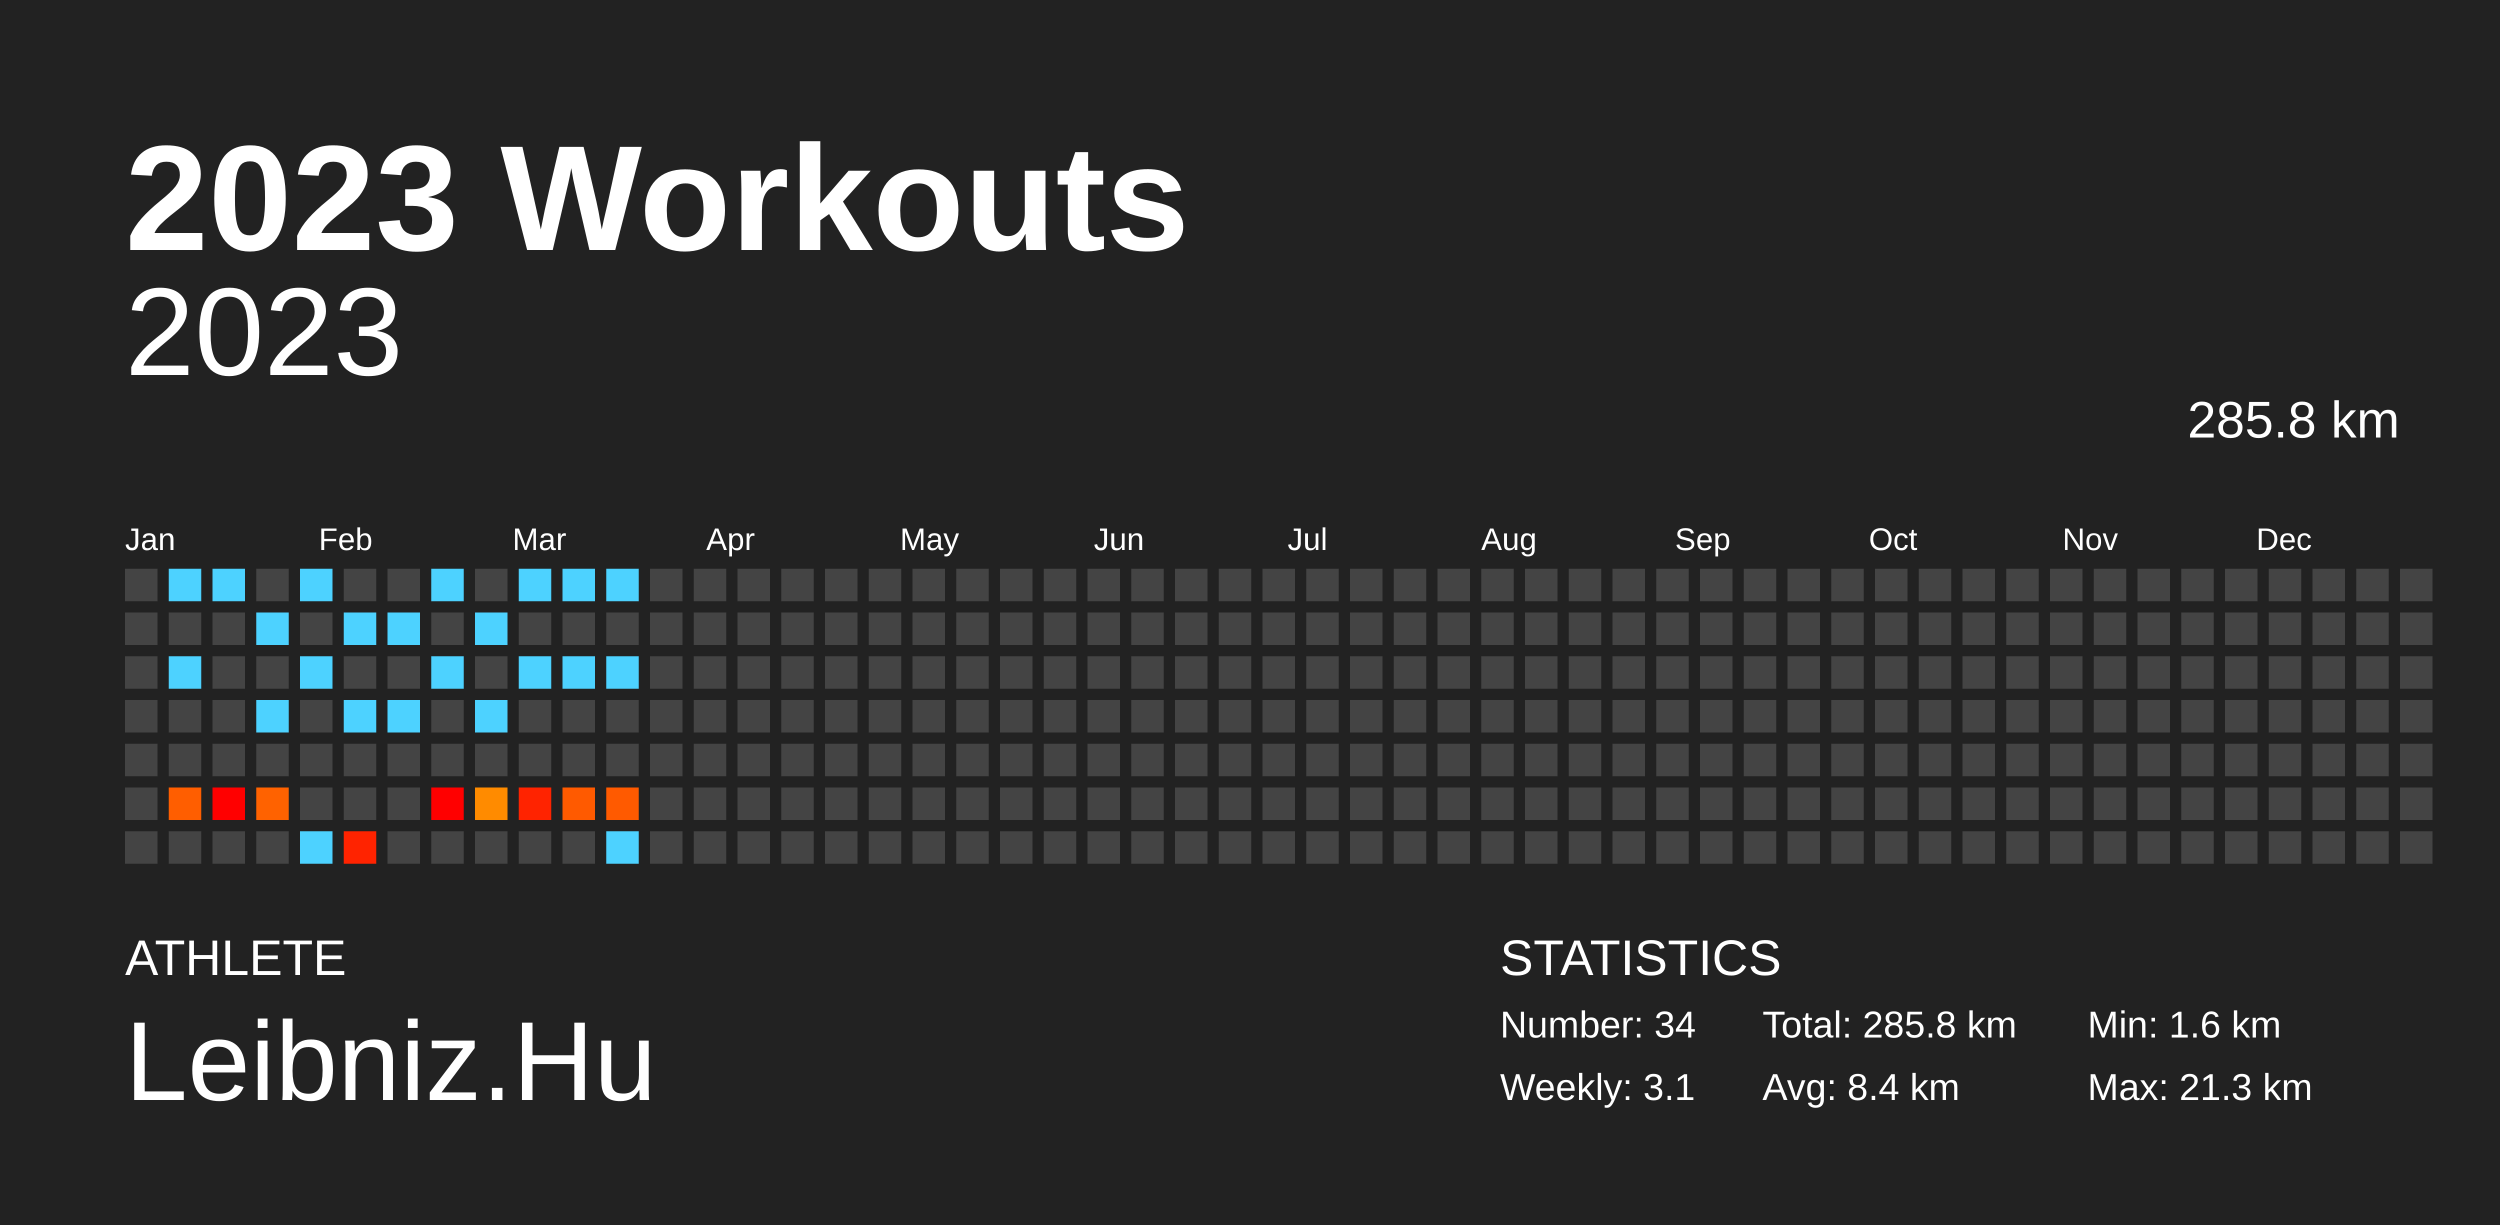
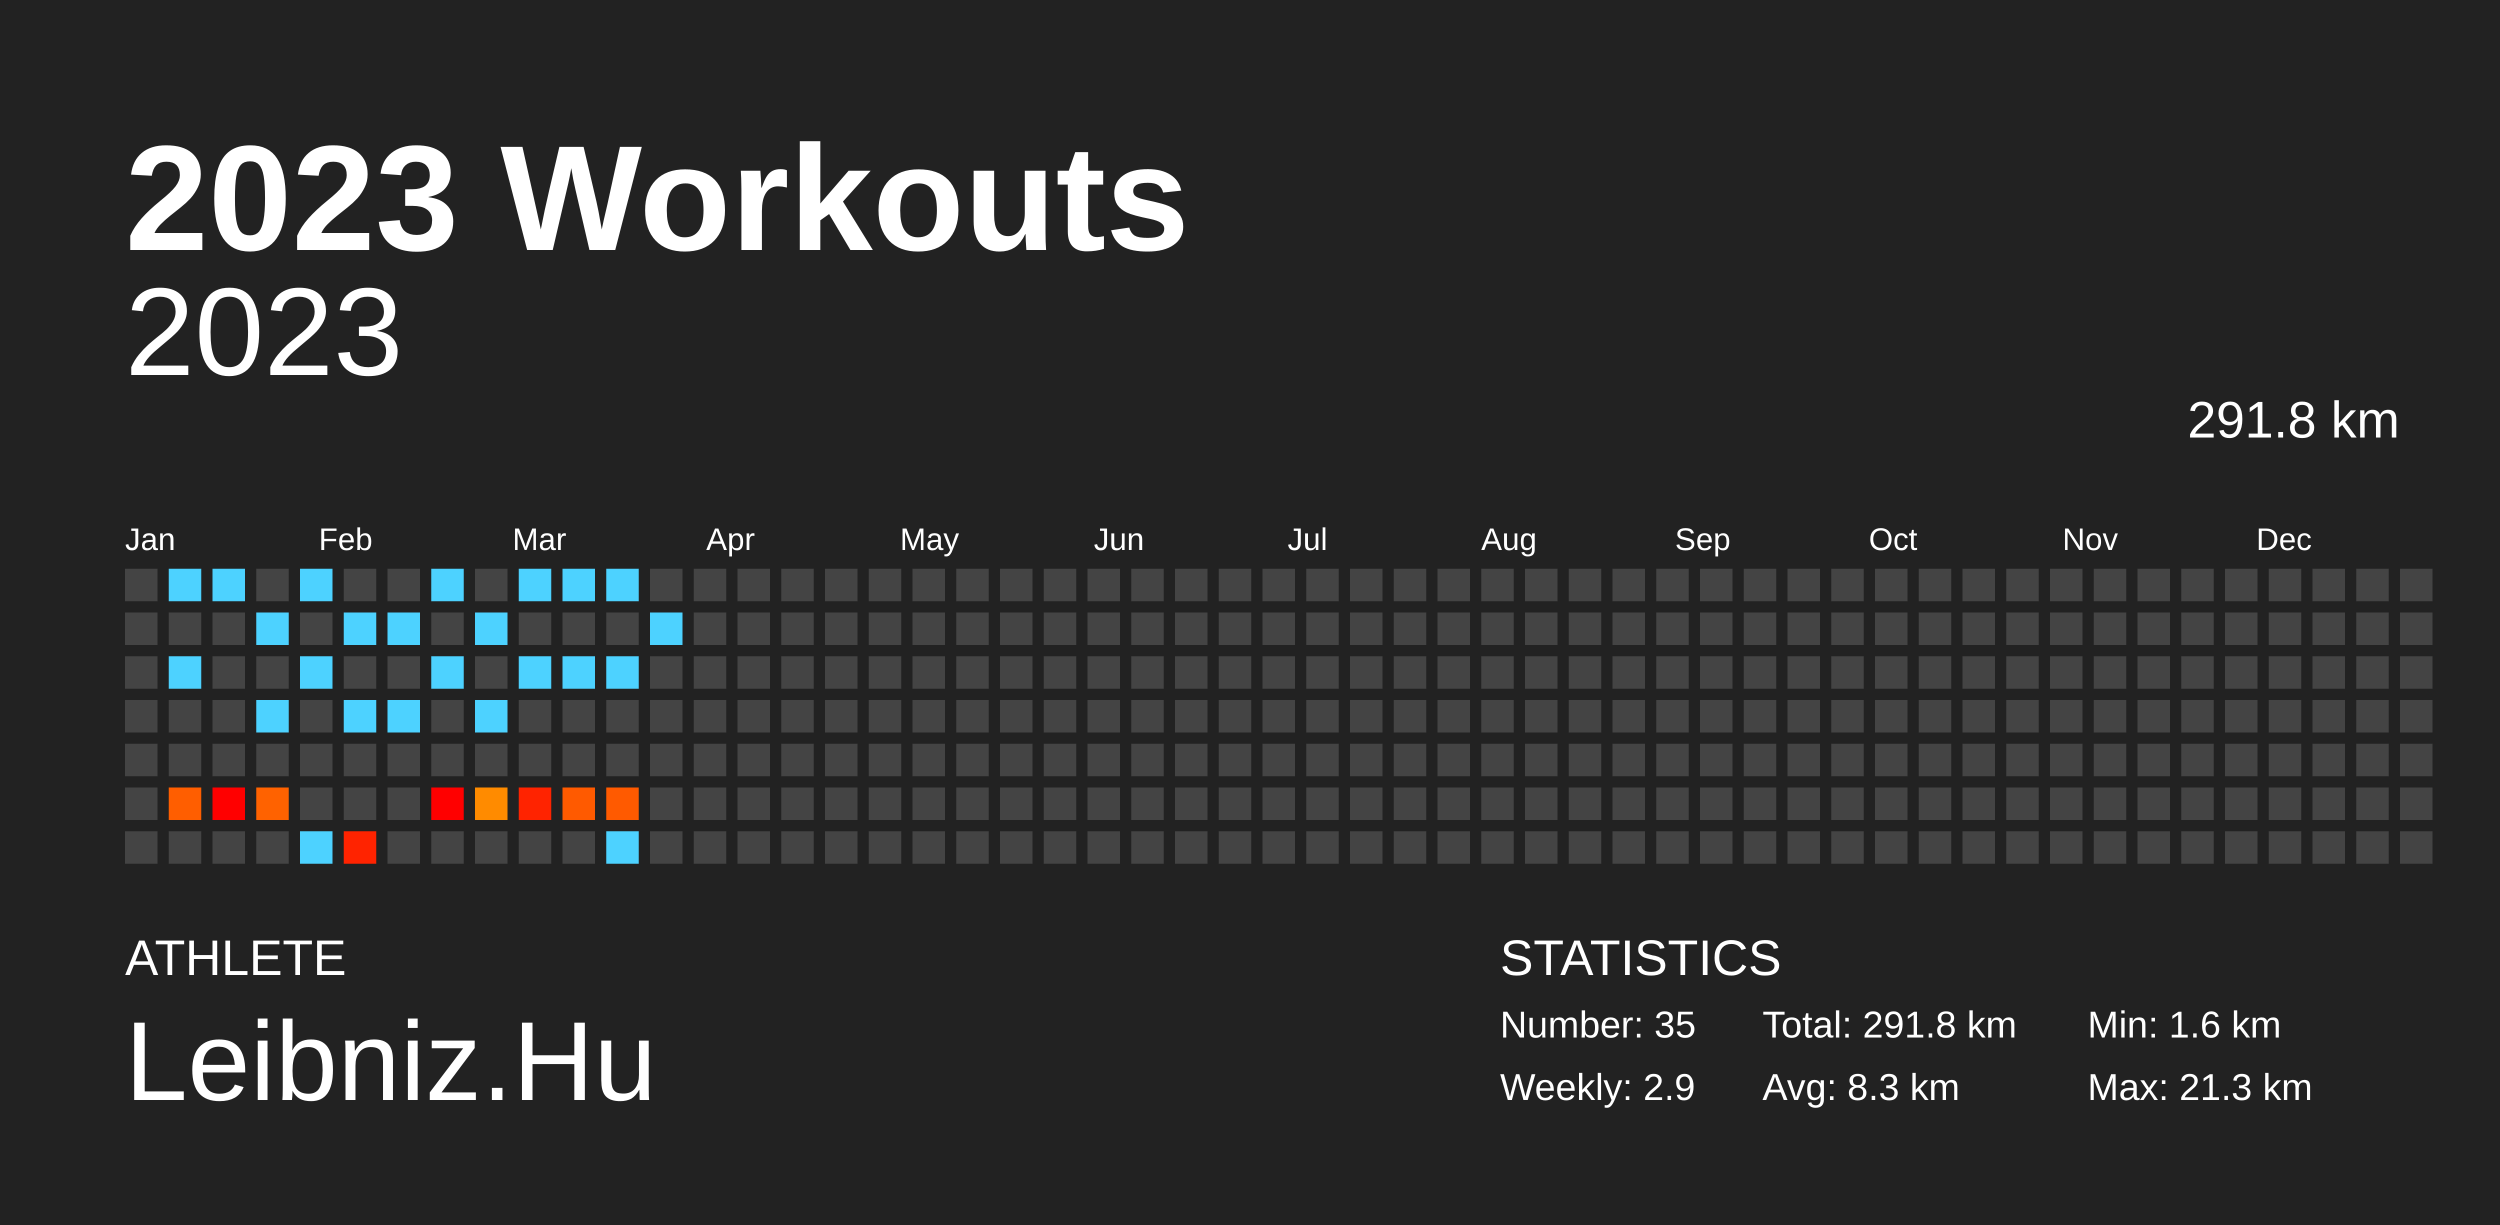
<svg xmlns="http://www.w3.org/2000/svg" baseProfile="full" height="98mm" version="1.1" viewBox="0,0,200,98" width="200mm">
  <defs />
  <rect fill="#222222" height="98" width="200" x="0" y="0" />
  <text fill="#FFFFFF" style="font-size:12px; font-family:Arial; font-weight:bold;" x="10" y="20">2023 Workouts</text>
  <text fill="#FFFFFF" style="font-size:4px; font-family:Arial" x="10" y="78">ATHLETE</text>
  <text fill="#FFFFFF" style="font-size:9px; font-family:Arial" x="10" y="88">Leibniz.Hu</text>
  <text fill="#FFFFFF" style="font-size:4px; font-family:Arial" x="120" y="78">STATISTICS</text>
-   <text fill="#FFFFFF" style="font-size:3px; font-family:Arial" x="120" y="83">Number: 34</text>
-   <text fill="#FFFFFF" style="font-size:3px; font-family:Arial" x="120" y="88">Weekly: 3.1</text>
-   <text fill="#FFFFFF" style="font-size:3px; font-family:Arial" x="141" y="83">Total: 285.8 km</text>
-   <text fill="#FFFFFF" style="font-size:3px; font-family:Arial" x="141" y="88">Avg: 8.4 km</text>
+   <text fill="#FFFFFF" style="font-size:3px; font-family:Arial" x="120" y="83">Number: 35</text>
+   <text fill="#FFFFFF" style="font-size:3px; font-family:Arial" x="120" y="88">Weekly: 2.9</text>
+   <text fill="#FFFFFF" style="font-size:3px; font-family:Arial" x="141" y="83">Total: 291.8 km</text>
+   <text fill="#FFFFFF" style="font-size:3px; font-family:Arial" x="141" y="88">Avg: 8.3 km</text>
  <text fill="#FFFFFF" style="font-size:3px; font-family:Arial" x="167" y="83">Min: 1.6 km</text>
  <text fill="#FFFFFF" style="font-size:3px; font-family:Arial" x="167" y="88">Max: 21.3 km</text>
  <text alignment-baseline="hanging" fill="#FFFFFF" style="font-size:10.0px; font-family:Arial;" x="10" y="30">2023</text>
-   <text alignment-baseline="hanging" fill="#FFFFFF" style="font-size:4.125px; font-family:Arial;" x="175" y="35">285.8 km</text>
+   <text alignment-baseline="hanging" fill="#FFFFFF" style="font-size:4.125px; font-family:Arial;" x="175" y="35">291.8 km</text>
  <text fill="#FFFFFF" style="font-size:2.5px; font-family:Arial" x="10.0" y="44">Jan</text>
  <text fill="#FFFFFF" style="font-size:2.5px; font-family:Arial" x="25.5" y="44">Feb</text>
  <text fill="#FFFFFF" style="font-size:2.5px; font-family:Arial" x="41.0" y="44">Mar</text>
  <text fill="#FFFFFF" style="font-size:2.5px; font-family:Arial" x="56.5" y="44">Apr</text>
  <text fill="#FFFFFF" style="font-size:2.5px; font-family:Arial" x="72.0" y="44">May</text>
  <text fill="#FFFFFF" style="font-size:2.5px; font-family:Arial" x="87.5" y="44">Jun</text>
  <text fill="#FFFFFF" style="font-size:2.5px; font-family:Arial" x="103.0" y="44">Jul</text>
  <text fill="#FFFFFF" style="font-size:2.5px; font-family:Arial" x="118.5" y="44">Aug</text>
  <text fill="#FFFFFF" style="font-size:2.5px; font-family:Arial" x="134.0" y="44">Sep</text>
  <text fill="#FFFFFF" style="font-size:2.5px; font-family:Arial" x="149.5" y="44">Oct</text>
  <text fill="#FFFFFF" style="font-size:2.5px; font-family:Arial" x="165.0" y="44">Nov</text>
  <text fill="#FFFFFF" style="font-size:2.5px; font-family:Arial" x="180.5" y="44">Dec</text>
  <rect fill="#444444" height="2.6" width="2.6" x="10.0" y="45.5" />
  <rect fill="#444444" height="2.6" width="2.6" x="10.0" y="49.0" />
  <rect fill="#444444" height="2.6" width="2.6" x="10.0" y="52.5" />
  <rect fill="#444444" height="2.6" width="2.6" x="10.0" y="56.0" />
  <rect fill="#444444" height="2.6" width="2.6" x="10.0" y="59.5" />
  <rect fill="#444444" height="2.6" width="2.6" x="10.0" y="63.0" />
  <rect fill="#444444" height="2.6" width="2.6" x="10.0" y="66.5" />
  <rect fill="#4dd2ff" height="2.6" width="2.6" x="13.5" y="45.5" />
  <rect fill="#444444" height="2.6" width="2.6" x="13.5" y="49.0" />
  <rect fill="#4dd2ff" height="2.6" width="2.6" x="13.5" y="52.5" />
  <rect fill="#444444" height="2.6" width="2.6" x="13.5" y="56.0" />
  <rect fill="#444444" height="2.6" width="2.6" x="13.5" y="59.5" />
  <rect fill="#ff5e00" height="2.6" width="2.6" x="13.5" y="63.0" />
  <rect fill="#444444" height="2.6" width="2.6" x="13.5" y="66.5" />
  <rect fill="#4dd2ff" height="2.6" width="2.6" x="17.0" y="45.5" />
  <rect fill="#444444" height="2.6" width="2.6" x="17.0" y="49.0" />
  <rect fill="#444444" height="2.6" width="2.6" x="17.0" y="52.5" />
  <rect fill="#444444" height="2.6" width="2.6" x="17.0" y="56.0" />
  <rect fill="#444444" height="2.6" width="2.6" x="17.0" y="59.5" />
  <rect fill="red" height="2.6" width="2.6" x="17.0" y="63.0" />
  <rect fill="#444444" height="2.6" width="2.6" x="17.0" y="66.5" />
  <rect fill="#444444" height="2.6" width="2.6" x="20.5" y="45.5" />
  <rect fill="#4dd2ff" height="2.6" width="2.6" x="20.5" y="49.0" />
  <rect fill="#444444" height="2.6" width="2.6" x="20.5" y="52.5" />
  <rect fill="#4dd2ff" height="2.6" width="2.6" x="20.5" y="56.0" />
  <rect fill="#444444" height="2.6" width="2.6" x="20.5" y="59.5" />
  <rect fill="#ff6200" height="2.6" width="2.6" x="20.5" y="63.0" />
  <rect fill="#444444" height="2.6" width="2.6" x="20.5" y="66.5" />
  <rect fill="#4dd2ff" height="2.6" width="2.6" x="24.0" y="45.5" />
  <rect fill="#444444" height="2.6" width="2.6" x="24.0" y="49.0" />
  <rect fill="#4dd2ff" height="2.6" width="2.6" x="24.0" y="52.5" />
  <rect fill="#444444" height="2.6" width="2.6" x="24.0" y="56.0" />
  <rect fill="#444444" height="2.6" width="2.6" x="24.0" y="59.5" />
  <rect fill="#444444" height="2.6" width="2.6" x="24.0" y="63.0" />
  <rect fill="#4dd2ff" height="2.6" width="2.6" x="24.0" y="66.5" />
  <rect fill="#444444" height="2.6" width="2.6" x="27.5" y="45.5" />
  <rect fill="#4dd2ff" height="2.6" width="2.6" x="27.5" y="49.0" />
  <rect fill="#444444" height="2.6" width="2.6" x="27.5" y="52.5" />
  <rect fill="#4dd2ff" height="2.6" width="2.6" x="27.5" y="56.0" />
  <rect fill="#444444" height="2.6" width="2.6" x="27.5" y="59.5" />
  <rect fill="#444444" height="2.6" width="2.6" x="27.5" y="63.0" />
  <rect fill="#ff2300" height="2.6" width="2.6" x="27.5" y="66.5" />
  <rect fill="#444444" height="2.6" width="2.6" x="31.0" y="45.5" />
  <rect fill="#4dd2ff" height="2.6" width="2.6" x="31.0" y="49.0" />
  <rect fill="#444444" height="2.6" width="2.6" x="31.0" y="52.5" />
  <rect fill="#4dd2ff" height="2.6" width="2.6" x="31.0" y="56.0" />
  <rect fill="#444444" height="2.6" width="2.6" x="31.0" y="59.5" />
  <rect fill="#444444" height="2.6" width="2.6" x="31.0" y="63.0" />
  <rect fill="#444444" height="2.6" width="2.6" x="31.0" y="66.5" />
  <rect fill="#4dd2ff" height="2.6" width="2.6" x="34.5" y="45.5" />
  <rect fill="#444444" height="2.6" width="2.6" x="34.5" y="49.0" />
  <rect fill="#4dd2ff" height="2.6" width="2.6" x="34.5" y="52.5" />
  <rect fill="#444444" height="2.6" width="2.6" x="34.5" y="56.0" />
  <rect fill="#444444" height="2.6" width="2.6" x="34.5" y="59.5" />
  <rect fill="red" height="2.6" width="2.6" x="34.5" y="63.0" />
  <rect fill="#444444" height="2.6" width="2.6" x="34.5" y="66.5" />
  <rect fill="#444444" height="2.6" width="2.6" x="38.0" y="45.5" />
  <rect fill="#4dd2ff" height="2.6" width="2.6" x="38.0" y="49.0" />
  <rect fill="#444444" height="2.6" width="2.6" x="38.0" y="52.5" />
  <rect fill="#4dd2ff" height="2.6" width="2.6" x="38.0" y="56.0" />
  <rect fill="#444444" height="2.6" width="2.6" x="38.0" y="59.5" />
  <rect fill="#ff8b00" height="2.6" width="2.6" x="38.0" y="63.0" />
  <rect fill="#444444" height="2.6" width="2.6" x="38.0" y="66.5" />
  <rect fill="#4dd2ff" height="2.6" width="2.6" x="41.5" y="45.5" />
  <rect fill="#444444" height="2.6" width="2.6" x="41.5" y="49.0" />
  <rect fill="#4dd2ff" height="2.6" width="2.6" x="41.5" y="52.5" />
  <rect fill="#444444" height="2.6" width="2.6" x="41.5" y="56.0" />
  <rect fill="#444444" height="2.6" width="2.6" x="41.5" y="59.5" />
  <rect fill="#ff2300" height="2.6" width="2.6" x="41.5" y="63.0" />
  <rect fill="#444444" height="2.6" width="2.6" x="41.5" y="66.5" />
  <rect fill="#4dd2ff" height="2.6" width="2.6" x="45.0" y="45.5" />
  <rect fill="#444444" height="2.6" width="2.6" x="45.0" y="49.0" />
  <rect fill="#4dd2ff" height="2.6" width="2.6" x="45.0" y="52.5" />
  <rect fill="#444444" height="2.6" width="2.6" x="45.0" y="56.0" />
  <rect fill="#444444" height="2.6" width="2.6" x="45.0" y="59.5" />
  <rect fill="#ff5a00" height="2.6" width="2.6" x="45.0" y="63.0" />
  <rect fill="#444444" height="2.6" width="2.6" x="45.0" y="66.5" />
  <rect fill="#4dd2ff" height="2.6" width="2.6" x="48.5" y="45.5" />
  <rect fill="#444444" height="2.6" width="2.6" x="48.5" y="49.0" />
  <rect fill="#4dd2ff" height="2.6" width="2.6" x="48.5" y="52.5" />
  <rect fill="#444444" height="2.6" width="2.6" x="48.5" y="56.0" />
  <rect fill="#444444" height="2.6" width="2.6" x="48.5" y="59.5" />
  <rect fill="#ff5a00" height="2.6" width="2.6" x="48.5" y="63.0" />
  <rect fill="#4dd2ff" height="2.6" width="2.6" x="48.5" y="66.5" />
  <rect fill="#444444" height="2.6" width="2.6" x="52.0" y="45.5" />
-   <rect fill="#444444" height="2.6" width="2.6" x="52.0" y="49.0" />
+   <rect fill="#4dd2ff" height="2.6" width="2.6" x="52.0" y="49.0" />
  <rect fill="#444444" height="2.6" width="2.6" x="52.0" y="52.5" />
  <rect fill="#444444" height="2.6" width="2.6" x="52.0" y="56.0" />
  <rect fill="#444444" height="2.6" width="2.6" x="52.0" y="59.5" />
  <rect fill="#444444" height="2.6" width="2.6" x="52.0" y="63.0" />
  <rect fill="#444444" height="2.6" width="2.6" x="52.0" y="66.5" />
  <rect fill="#444444" height="2.6" width="2.6" x="55.5" y="45.5" />
  <rect fill="#444444" height="2.6" width="2.6" x="55.5" y="49.0" />
  <rect fill="#444444" height="2.6" width="2.6" x="55.5" y="52.5" />
  <rect fill="#444444" height="2.6" width="2.6" x="55.5" y="56.0" />
  <rect fill="#444444" height="2.6" width="2.6" x="55.5" y="59.5" />
  <rect fill="#444444" height="2.6" width="2.6" x="55.5" y="63.0" />
  <rect fill="#444444" height="2.6" width="2.6" x="55.5" y="66.5" />
  <rect fill="#444444" height="2.6" width="2.6" x="59.0" y="45.5" />
  <rect fill="#444444" height="2.6" width="2.6" x="59.0" y="49.0" />
  <rect fill="#444444" height="2.6" width="2.6" x="59.0" y="52.5" />
  <rect fill="#444444" height="2.6" width="2.6" x="59.0" y="56.0" />
  <rect fill="#444444" height="2.6" width="2.6" x="59.0" y="59.5" />
  <rect fill="#444444" height="2.6" width="2.6" x="59.0" y="63.0" />
  <rect fill="#444444" height="2.6" width="2.6" x="59.0" y="66.5" />
  <rect fill="#444444" height="2.6" width="2.6" x="62.5" y="45.5" />
  <rect fill="#444444" height="2.6" width="2.6" x="62.5" y="49.0" />
  <rect fill="#444444" height="2.6" width="2.6" x="62.5" y="52.5" />
  <rect fill="#444444" height="2.6" width="2.6" x="62.5" y="56.0" />
  <rect fill="#444444" height="2.6" width="2.6" x="62.5" y="59.5" />
  <rect fill="#444444" height="2.6" width="2.6" x="62.5" y="63.0" />
  <rect fill="#444444" height="2.6" width="2.6" x="62.5" y="66.5" />
  <rect fill="#444444" height="2.6" width="2.6" x="66.0" y="45.5" />
  <rect fill="#444444" height="2.6" width="2.6" x="66.0" y="49.0" />
  <rect fill="#444444" height="2.6" width="2.6" x="66.0" y="52.5" />
  <rect fill="#444444" height="2.6" width="2.6" x="66.0" y="56.0" />
  <rect fill="#444444" height="2.6" width="2.6" x="66.0" y="59.5" />
  <rect fill="#444444" height="2.6" width="2.6" x="66.0" y="63.0" />
  <rect fill="#444444" height="2.6" width="2.6" x="66.0" y="66.5" />
  <rect fill="#444444" height="2.6" width="2.6" x="69.5" y="45.5" />
  <rect fill="#444444" height="2.6" width="2.6" x="69.5" y="49.0" />
  <rect fill="#444444" height="2.6" width="2.6" x="69.5" y="52.5" />
  <rect fill="#444444" height="2.6" width="2.6" x="69.5" y="56.0" />
  <rect fill="#444444" height="2.6" width="2.6" x="69.5" y="59.5" />
  <rect fill="#444444" height="2.6" width="2.6" x="69.5" y="63.0" />
  <rect fill="#444444" height="2.6" width="2.6" x="69.5" y="66.5" />
  <rect fill="#444444" height="2.6" width="2.6" x="73.0" y="45.5" />
  <rect fill="#444444" height="2.6" width="2.6" x="73.0" y="49.0" />
  <rect fill="#444444" height="2.6" width="2.6" x="73.0" y="52.5" />
  <rect fill="#444444" height="2.6" width="2.6" x="73.0" y="56.0" />
  <rect fill="#444444" height="2.6" width="2.6" x="73.0" y="59.5" />
  <rect fill="#444444" height="2.6" width="2.6" x="73.0" y="63.0" />
  <rect fill="#444444" height="2.6" width="2.6" x="73.0" y="66.5" />
  <rect fill="#444444" height="2.6" width="2.6" x="76.5" y="45.5" />
  <rect fill="#444444" height="2.6" width="2.6" x="76.5" y="49.0" />
  <rect fill="#444444" height="2.6" width="2.6" x="76.5" y="52.5" />
  <rect fill="#444444" height="2.6" width="2.6" x="76.5" y="56.0" />
  <rect fill="#444444" height="2.6" width="2.6" x="76.5" y="59.5" />
  <rect fill="#444444" height="2.6" width="2.6" x="76.5" y="63.0" />
  <rect fill="#444444" height="2.6" width="2.6" x="76.5" y="66.5" />
  <rect fill="#444444" height="2.6" width="2.6" x="80.0" y="45.5" />
  <rect fill="#444444" height="2.6" width="2.6" x="80.0" y="49.0" />
  <rect fill="#444444" height="2.6" width="2.6" x="80.0" y="52.5" />
  <rect fill="#444444" height="2.6" width="2.6" x="80.0" y="56.0" />
  <rect fill="#444444" height="2.6" width="2.6" x="80.0" y="59.5" />
  <rect fill="#444444" height="2.6" width="2.6" x="80.0" y="63.0" />
  <rect fill="#444444" height="2.6" width="2.6" x="80.0" y="66.5" />
  <rect fill="#444444" height="2.6" width="2.6" x="83.5" y="45.5" />
  <rect fill="#444444" height="2.6" width="2.6" x="83.5" y="49.0" />
  <rect fill="#444444" height="2.6" width="2.6" x="83.5" y="52.5" />
  <rect fill="#444444" height="2.6" width="2.6" x="83.5" y="56.0" />
  <rect fill="#444444" height="2.6" width="2.6" x="83.5" y="59.5" />
  <rect fill="#444444" height="2.6" width="2.6" x="83.5" y="63.0" />
  <rect fill="#444444" height="2.6" width="2.6" x="83.5" y="66.5" />
  <rect fill="#444444" height="2.6" width="2.6" x="87.0" y="45.5" />
  <rect fill="#444444" height="2.6" width="2.6" x="87.0" y="49.0" />
  <rect fill="#444444" height="2.6" width="2.6" x="87.0" y="52.5" />
  <rect fill="#444444" height="2.6" width="2.6" x="87.0" y="56.0" />
  <rect fill="#444444" height="2.6" width="2.6" x="87.0" y="59.5" />
  <rect fill="#444444" height="2.6" width="2.6" x="87.0" y="63.0" />
  <rect fill="#444444" height="2.6" width="2.6" x="87.0" y="66.5" />
  <rect fill="#444444" height="2.6" width="2.6" x="90.5" y="45.5" />
  <rect fill="#444444" height="2.6" width="2.6" x="90.5" y="49.0" />
  <rect fill="#444444" height="2.6" width="2.6" x="90.5" y="52.5" />
  <rect fill="#444444" height="2.6" width="2.6" x="90.5" y="56.0" />
  <rect fill="#444444" height="2.6" width="2.6" x="90.5" y="59.5" />
  <rect fill="#444444" height="2.6" width="2.6" x="90.5" y="63.0" />
  <rect fill="#444444" height="2.6" width="2.6" x="90.5" y="66.5" />
  <rect fill="#444444" height="2.6" width="2.6" x="94.0" y="45.5" />
  <rect fill="#444444" height="2.6" width="2.6" x="94.0" y="49.0" />
  <rect fill="#444444" height="2.6" width="2.6" x="94.0" y="52.5" />
  <rect fill="#444444" height="2.6" width="2.6" x="94.0" y="56.0" />
  <rect fill="#444444" height="2.6" width="2.6" x="94.0" y="59.5" />
  <rect fill="#444444" height="2.6" width="2.6" x="94.0" y="63.0" />
  <rect fill="#444444" height="2.6" width="2.6" x="94.0" y="66.5" />
  <rect fill="#444444" height="2.6" width="2.6" x="97.5" y="45.5" />
  <rect fill="#444444" height="2.6" width="2.6" x="97.5" y="49.0" />
  <rect fill="#444444" height="2.6" width="2.6" x="97.5" y="52.5" />
  <rect fill="#444444" height="2.6" width="2.6" x="97.5" y="56.0" />
  <rect fill="#444444" height="2.6" width="2.6" x="97.5" y="59.5" />
  <rect fill="#444444" height="2.6" width="2.6" x="97.5" y="63.0" />
  <rect fill="#444444" height="2.6" width="2.6" x="97.5" y="66.5" />
  <rect fill="#444444" height="2.6" width="2.6" x="101.0" y="45.5" />
  <rect fill="#444444" height="2.6" width="2.6" x="101.0" y="49.0" />
  <rect fill="#444444" height="2.6" width="2.6" x="101.0" y="52.5" />
  <rect fill="#444444" height="2.6" width="2.6" x="101.0" y="56.0" />
  <rect fill="#444444" height="2.6" width="2.6" x="101.0" y="59.5" />
  <rect fill="#444444" height="2.6" width="2.6" x="101.0" y="63.0" />
  <rect fill="#444444" height="2.6" width="2.6" x="101.0" y="66.5" />
  <rect fill="#444444" height="2.6" width="2.6" x="104.5" y="45.5" />
  <rect fill="#444444" height="2.6" width="2.6" x="104.5" y="49.0" />
  <rect fill="#444444" height="2.6" width="2.6" x="104.5" y="52.5" />
  <rect fill="#444444" height="2.6" width="2.6" x="104.5" y="56.0" />
  <rect fill="#444444" height="2.6" width="2.6" x="104.5" y="59.5" />
  <rect fill="#444444" height="2.6" width="2.6" x="104.5" y="63.0" />
  <rect fill="#444444" height="2.6" width="2.6" x="104.5" y="66.5" />
  <rect fill="#444444" height="2.6" width="2.6" x="108.0" y="45.5" />
  <rect fill="#444444" height="2.6" width="2.6" x="108.0" y="49.0" />
  <rect fill="#444444" height="2.6" width="2.6" x="108.0" y="52.5" />
  <rect fill="#444444" height="2.6" width="2.6" x="108.0" y="56.0" />
  <rect fill="#444444" height="2.6" width="2.6" x="108.0" y="59.5" />
  <rect fill="#444444" height="2.6" width="2.6" x="108.0" y="63.0" />
  <rect fill="#444444" height="2.6" width="2.6" x="108.0" y="66.5" />
  <rect fill="#444444" height="2.6" width="2.6" x="111.5" y="45.5" />
  <rect fill="#444444" height="2.6" width="2.6" x="111.5" y="49.0" />
  <rect fill="#444444" height="2.6" width="2.6" x="111.5" y="52.5" />
  <rect fill="#444444" height="2.6" width="2.6" x="111.5" y="56.0" />
  <rect fill="#444444" height="2.6" width="2.6" x="111.5" y="59.5" />
  <rect fill="#444444" height="2.6" width="2.6" x="111.5" y="63.0" />
  <rect fill="#444444" height="2.6" width="2.6" x="111.5" y="66.5" />
  <rect fill="#444444" height="2.6" width="2.6" x="115.0" y="45.5" />
  <rect fill="#444444" height="2.6" width="2.6" x="115.0" y="49.0" />
  <rect fill="#444444" height="2.6" width="2.6" x="115.0" y="52.5" />
  <rect fill="#444444" height="2.6" width="2.6" x="115.0" y="56.0" />
  <rect fill="#444444" height="2.6" width="2.6" x="115.0" y="59.5" />
  <rect fill="#444444" height="2.6" width="2.6" x="115.0" y="63.0" />
  <rect fill="#444444" height="2.6" width="2.6" x="115.0" y="66.5" />
  <rect fill="#444444" height="2.6" width="2.6" x="118.5" y="45.5" />
  <rect fill="#444444" height="2.6" width="2.6" x="118.5" y="49.0" />
  <rect fill="#444444" height="2.6" width="2.6" x="118.5" y="52.5" />
  <rect fill="#444444" height="2.6" width="2.6" x="118.5" y="56.0" />
  <rect fill="#444444" height="2.6" width="2.6" x="118.5" y="59.5" />
  <rect fill="#444444" height="2.6" width="2.6" x="118.5" y="63.0" />
  <rect fill="#444444" height="2.6" width="2.6" x="118.5" y="66.5" />
  <rect fill="#444444" height="2.6" width="2.6" x="122.0" y="45.5" />
  <rect fill="#444444" height="2.6" width="2.6" x="122.0" y="49.0" />
  <rect fill="#444444" height="2.6" width="2.6" x="122.0" y="52.5" />
  <rect fill="#444444" height="2.6" width="2.6" x="122.0" y="56.0" />
  <rect fill="#444444" height="2.6" width="2.6" x="122.0" y="59.5" />
  <rect fill="#444444" height="2.6" width="2.6" x="122.0" y="63.0" />
  <rect fill="#444444" height="2.6" width="2.6" x="122.0" y="66.5" />
  <rect fill="#444444" height="2.6" width="2.6" x="125.5" y="45.5" />
  <rect fill="#444444" height="2.6" width="2.6" x="125.5" y="49.0" />
  <rect fill="#444444" height="2.6" width="2.6" x="125.5" y="52.5" />
  <rect fill="#444444" height="2.6" width="2.6" x="125.5" y="56.0" />
  <rect fill="#444444" height="2.6" width="2.6" x="125.5" y="59.5" />
  <rect fill="#444444" height="2.6" width="2.6" x="125.5" y="63.0" />
  <rect fill="#444444" height="2.6" width="2.6" x="125.5" y="66.5" />
  <rect fill="#444444" height="2.6" width="2.6" x="129.0" y="45.5" />
  <rect fill="#444444" height="2.6" width="2.6" x="129.0" y="49.0" />
  <rect fill="#444444" height="2.6" width="2.6" x="129.0" y="52.5" />
  <rect fill="#444444" height="2.6" width="2.6" x="129.0" y="56.0" />
  <rect fill="#444444" height="2.6" width="2.6" x="129.0" y="59.5" />
  <rect fill="#444444" height="2.6" width="2.6" x="129.0" y="63.0" />
  <rect fill="#444444" height="2.6" width="2.6" x="129.0" y="66.5" />
  <rect fill="#444444" height="2.6" width="2.6" x="132.5" y="45.5" />
  <rect fill="#444444" height="2.6" width="2.6" x="132.5" y="49.0" />
  <rect fill="#444444" height="2.6" width="2.6" x="132.5" y="52.5" />
  <rect fill="#444444" height="2.6" width="2.6" x="132.5" y="56.0" />
  <rect fill="#444444" height="2.6" width="2.6" x="132.5" y="59.5" />
  <rect fill="#444444" height="2.6" width="2.6" x="132.5" y="63.0" />
  <rect fill="#444444" height="2.6" width="2.6" x="132.5" y="66.5" />
  <rect fill="#444444" height="2.6" width="2.6" x="136.0" y="45.5" />
  <rect fill="#444444" height="2.6" width="2.6" x="136.0" y="49.0" />
  <rect fill="#444444" height="2.6" width="2.6" x="136.0" y="52.5" />
  <rect fill="#444444" height="2.6" width="2.6" x="136.0" y="56.0" />
  <rect fill="#444444" height="2.6" width="2.6" x="136.0" y="59.5" />
  <rect fill="#444444" height="2.6" width="2.6" x="136.0" y="63.0" />
  <rect fill="#444444" height="2.6" width="2.6" x="136.0" y="66.5" />
  <rect fill="#444444" height="2.6" width="2.6" x="139.5" y="45.5" />
  <rect fill="#444444" height="2.6" width="2.6" x="139.5" y="49.0" />
  <rect fill="#444444" height="2.6" width="2.6" x="139.5" y="52.5" />
  <rect fill="#444444" height="2.6" width="2.6" x="139.5" y="56.0" />
  <rect fill="#444444" height="2.6" width="2.6" x="139.5" y="59.5" />
  <rect fill="#444444" height="2.6" width="2.6" x="139.5" y="63.0" />
  <rect fill="#444444" height="2.6" width="2.6" x="139.5" y="66.5" />
  <rect fill="#444444" height="2.6" width="2.6" x="143.0" y="45.5" />
  <rect fill="#444444" height="2.6" width="2.6" x="143.0" y="49.0" />
  <rect fill="#444444" height="2.6" width="2.6" x="143.0" y="52.5" />
  <rect fill="#444444" height="2.6" width="2.6" x="143.0" y="56.0" />
  <rect fill="#444444" height="2.6" width="2.6" x="143.0" y="59.5" />
  <rect fill="#444444" height="2.6" width="2.6" x="143.0" y="63.0" />
  <rect fill="#444444" height="2.6" width="2.6" x="143.0" y="66.5" />
  <rect fill="#444444" height="2.6" width="2.6" x="146.5" y="45.5" />
  <rect fill="#444444" height="2.6" width="2.6" x="146.5" y="49.0" />
  <rect fill="#444444" height="2.6" width="2.6" x="146.5" y="52.5" />
  <rect fill="#444444" height="2.6" width="2.6" x="146.5" y="56.0" />
  <rect fill="#444444" height="2.6" width="2.6" x="146.5" y="59.5" />
  <rect fill="#444444" height="2.6" width="2.6" x="146.5" y="63.0" />
  <rect fill="#444444" height="2.6" width="2.6" x="146.5" y="66.5" />
  <rect fill="#444444" height="2.6" width="2.6" x="150.0" y="45.5" />
  <rect fill="#444444" height="2.6" width="2.6" x="150.0" y="49.0" />
  <rect fill="#444444" height="2.6" width="2.6" x="150.0" y="52.5" />
  <rect fill="#444444" height="2.6" width="2.6" x="150.0" y="56.0" />
  <rect fill="#444444" height="2.6" width="2.6" x="150.0" y="59.5" />
  <rect fill="#444444" height="2.6" width="2.6" x="150.0" y="63.0" />
  <rect fill="#444444" height="2.6" width="2.6" x="150.0" y="66.5" />
  <rect fill="#444444" height="2.6" width="2.6" x="153.5" y="45.5" />
  <rect fill="#444444" height="2.6" width="2.6" x="153.5" y="49.0" />
  <rect fill="#444444" height="2.6" width="2.6" x="153.5" y="52.5" />
  <rect fill="#444444" height="2.6" width="2.6" x="153.5" y="56.0" />
  <rect fill="#444444" height="2.6" width="2.6" x="153.5" y="59.5" />
  <rect fill="#444444" height="2.6" width="2.6" x="153.5" y="63.0" />
  <rect fill="#444444" height="2.6" width="2.6" x="153.5" y="66.5" />
  <rect fill="#444444" height="2.6" width="2.6" x="157.0" y="45.5" />
  <rect fill="#444444" height="2.6" width="2.6" x="157.0" y="49.0" />
  <rect fill="#444444" height="2.6" width="2.6" x="157.0" y="52.5" />
  <rect fill="#444444" height="2.6" width="2.6" x="157.0" y="56.0" />
  <rect fill="#444444" height="2.6" width="2.6" x="157.0" y="59.5" />
  <rect fill="#444444" height="2.6" width="2.6" x="157.0" y="63.0" />
  <rect fill="#444444" height="2.6" width="2.6" x="157.0" y="66.5" />
  <rect fill="#444444" height="2.6" width="2.6" x="160.5" y="45.5" />
  <rect fill="#444444" height="2.6" width="2.6" x="160.5" y="49.0" />
  <rect fill="#444444" height="2.6" width="2.6" x="160.5" y="52.5" />
  <rect fill="#444444" height="2.6" width="2.6" x="160.5" y="56.0" />
  <rect fill="#444444" height="2.6" width="2.6" x="160.5" y="59.5" />
  <rect fill="#444444" height="2.6" width="2.6" x="160.5" y="63.0" />
  <rect fill="#444444" height="2.6" width="2.6" x="160.5" y="66.5" />
  <rect fill="#444444" height="2.6" width="2.6" x="164.0" y="45.5" />
  <rect fill="#444444" height="2.6" width="2.6" x="164.0" y="49.0" />
  <rect fill="#444444" height="2.6" width="2.6" x="164.0" y="52.5" />
  <rect fill="#444444" height="2.6" width="2.6" x="164.0" y="56.0" />
  <rect fill="#444444" height="2.6" width="2.6" x="164.0" y="59.5" />
  <rect fill="#444444" height="2.6" width="2.6" x="164.0" y="63.0" />
  <rect fill="#444444" height="2.6" width="2.6" x="164.0" y="66.5" />
  <rect fill="#444444" height="2.6" width="2.6" x="167.5" y="45.5" />
  <rect fill="#444444" height="2.6" width="2.6" x="167.5" y="49.0" />
  <rect fill="#444444" height="2.6" width="2.6" x="167.5" y="52.5" />
  <rect fill="#444444" height="2.6" width="2.6" x="167.5" y="56.0" />
  <rect fill="#444444" height="2.6" width="2.6" x="167.5" y="59.5" />
  <rect fill="#444444" height="2.6" width="2.6" x="167.5" y="63.0" />
  <rect fill="#444444" height="2.6" width="2.6" x="167.5" y="66.5" />
  <rect fill="#444444" height="2.6" width="2.6" x="171.0" y="45.5" />
  <rect fill="#444444" height="2.6" width="2.6" x="171.0" y="49.0" />
  <rect fill="#444444" height="2.6" width="2.6" x="171.0" y="52.5" />
  <rect fill="#444444" height="2.6" width="2.6" x="171.0" y="56.0" />
  <rect fill="#444444" height="2.6" width="2.6" x="171.0" y="59.5" />
  <rect fill="#444444" height="2.6" width="2.6" x="171.0" y="63.0" />
  <rect fill="#444444" height="2.6" width="2.6" x="171.0" y="66.5" />
  <rect fill="#444444" height="2.6" width="2.6" x="174.5" y="45.5" />
  <rect fill="#444444" height="2.6" width="2.6" x="174.5" y="49.0" />
  <rect fill="#444444" height="2.6" width="2.6" x="174.5" y="52.5" />
  <rect fill="#444444" height="2.6" width="2.6" x="174.5" y="56.0" />
  <rect fill="#444444" height="2.6" width="2.6" x="174.5" y="59.5" />
  <rect fill="#444444" height="2.6" width="2.6" x="174.5" y="63.0" />
  <rect fill="#444444" height="2.6" width="2.6" x="174.5" y="66.5" />
  <rect fill="#444444" height="2.6" width="2.6" x="178.0" y="45.5" />
  <rect fill="#444444" height="2.6" width="2.6" x="178.0" y="49.0" />
  <rect fill="#444444" height="2.6" width="2.6" x="178.0" y="52.5" />
  <rect fill="#444444" height="2.6" width="2.6" x="178.0" y="56.0" />
  <rect fill="#444444" height="2.6" width="2.6" x="178.0" y="59.5" />
  <rect fill="#444444" height="2.6" width="2.6" x="178.0" y="63.0" />
  <rect fill="#444444" height="2.6" width="2.6" x="178.0" y="66.5" />
  <rect fill="#444444" height="2.6" width="2.6" x="181.5" y="45.5" />
  <rect fill="#444444" height="2.6" width="2.6" x="181.5" y="49.0" />
  <rect fill="#444444" height="2.6" width="2.6" x="181.5" y="52.5" />
  <rect fill="#444444" height="2.6" width="2.6" x="181.5" y="56.0" />
  <rect fill="#444444" height="2.6" width="2.6" x="181.5" y="59.5" />
  <rect fill="#444444" height="2.6" width="2.6" x="181.5" y="63.0" />
  <rect fill="#444444" height="2.6" width="2.6" x="181.5" y="66.5" />
  <rect fill="#444444" height="2.6" width="2.6" x="185.0" y="45.5" />
  <rect fill="#444444" height="2.6" width="2.6" x="185.0" y="49.0" />
  <rect fill="#444444" height="2.6" width="2.6" x="185.0" y="52.5" />
  <rect fill="#444444" height="2.6" width="2.6" x="185.0" y="56.0" />
  <rect fill="#444444" height="2.6" width="2.6" x="185.0" y="59.5" />
  <rect fill="#444444" height="2.6" width="2.6" x="185.0" y="63.0" />
  <rect fill="#444444" height="2.6" width="2.6" x="185.0" y="66.5" />
  <rect fill="#444444" height="2.6" width="2.6" x="188.5" y="45.5" />
  <rect fill="#444444" height="2.6" width="2.6" x="188.5" y="49.0" />
  <rect fill="#444444" height="2.6" width="2.6" x="188.5" y="52.5" />
  <rect fill="#444444" height="2.6" width="2.6" x="188.5" y="56.0" />
  <rect fill="#444444" height="2.6" width="2.6" x="188.5" y="59.5" />
  <rect fill="#444444" height="2.6" width="2.6" x="188.5" y="63.0" />
  <rect fill="#444444" height="2.6" width="2.6" x="188.5" y="66.5" />
  <rect fill="#444444" height="2.6" width="2.6" x="192.0" y="45.5" />
  <rect fill="#444444" height="2.6" width="2.6" x="192.0" y="49.0" />
  <rect fill="#444444" height="2.6" width="2.6" x="192.0" y="52.5" />
  <rect fill="#444444" height="2.6" width="2.6" x="192.0" y="56.0" />
  <rect fill="#444444" height="2.6" width="2.6" x="192.0" y="59.5" />
  <rect fill="#444444" height="2.6" width="2.6" x="192.0" y="63.0" />
  <rect fill="#444444" height="2.6" width="2.6" x="192.0" y="66.5" />
</svg>
